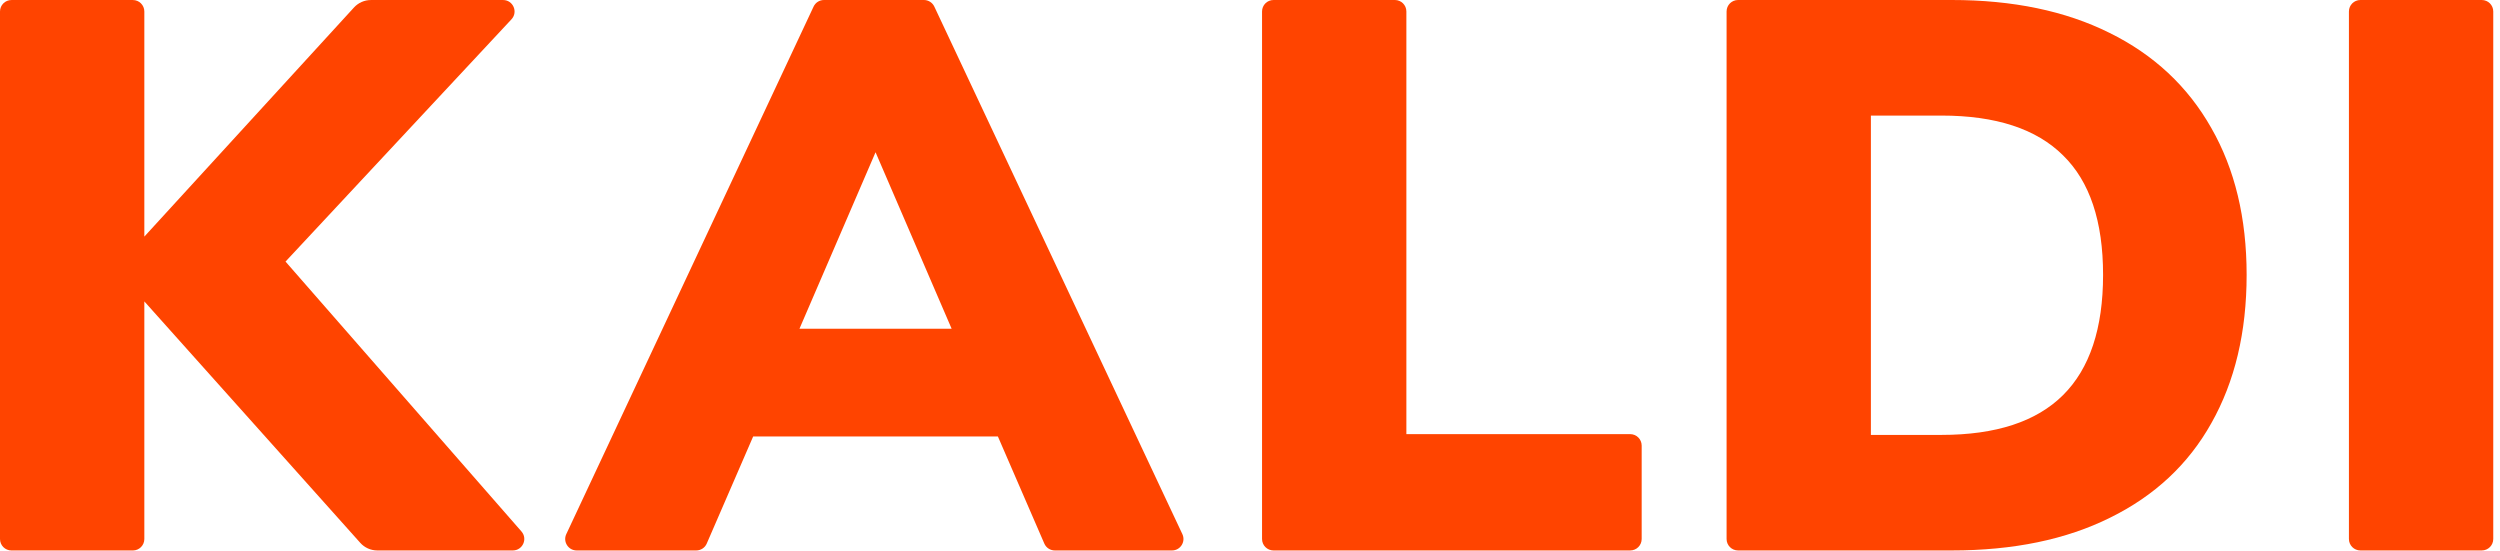
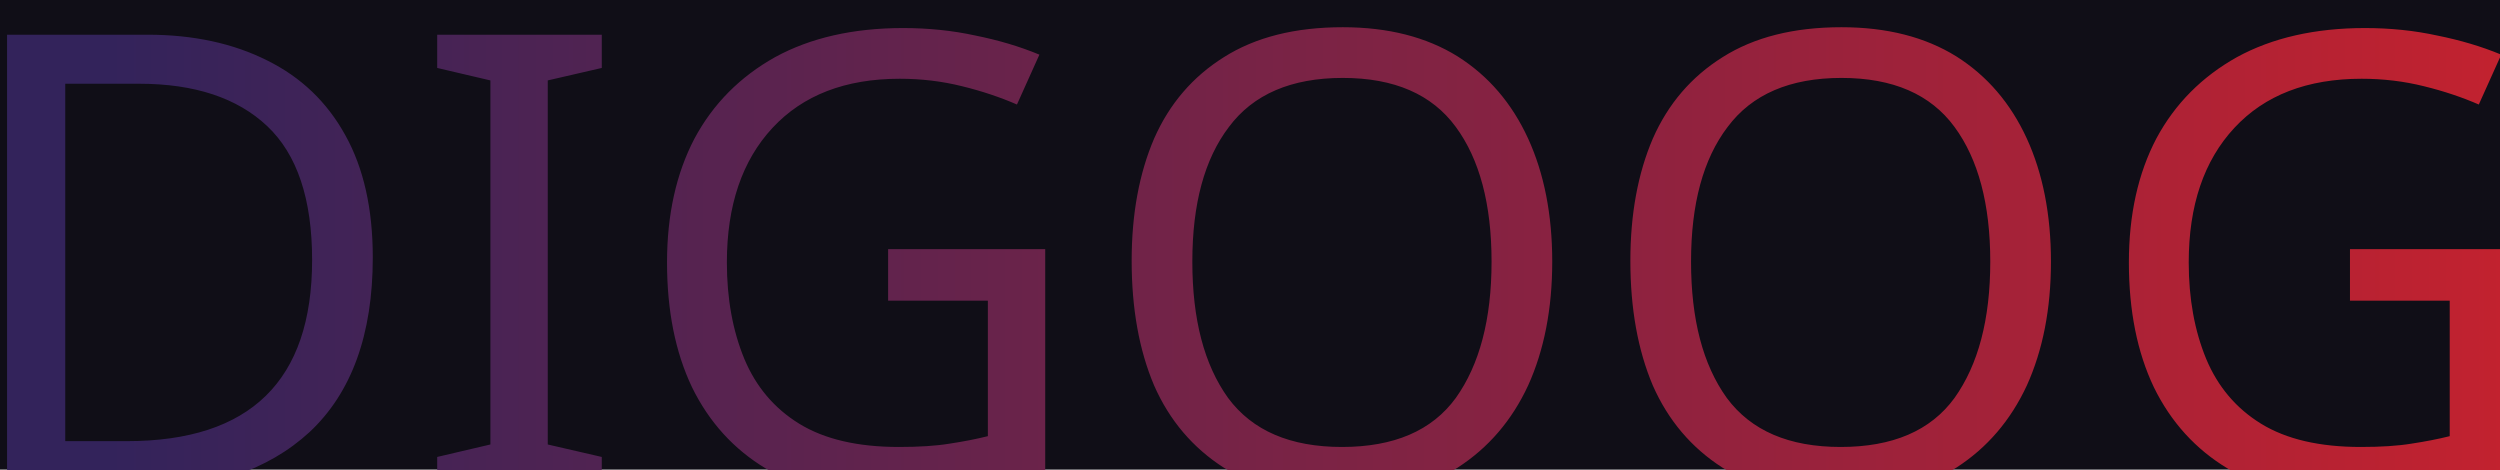
- <svg xmlns="http://www.w3.org/2000/svg" xmlns:xlink="http://www.w3.org/1999/xlink" viewBox="0 0 109 24">
-   <g transform="translate(-1470)">
-     <g style="mix-blend-mode:normal" transform="translate(1470)" fill="#f40">
-       <use xlink:href="#b" style="mix-blend-mode:normal" />
-       <use xlink:href="#c" style="mix-blend-mode:normal" />
-       <use xlink:href="#d" style="mix-blend-mode:normal" />
-       <use xlink:href="#e" style="mix-blend-mode:normal" />
-       <use xlink:href="#f" style="mix-blend-mode:normal" />
-     </g>
-   </g>
+ <svg xmlns="http://www.w3.org/2000/svg" version="1.1" width="100%" height="100%">
+   <rect x="0" y="0" fill="#100e17" width="100%" height="100%" />
+   <text x="50%" text-anchor="middle" y="50%" dy="0.4em" fill="url(#pattern)" font-family="sonos-logoregular" font-size="50vh">DIGOOG</text>
  <defs>
-     <path id="b" d="M22.735 23.171c.283.323.053.829-.376.829h-5.907c-.285 0-.556-.121-.745-.333l-9.414-10.526v10.36c0 .276-.224.5-.5.5h-5.293c-.276 0-.5-.224-.5-.5v-23c0-.276.224-.5.5-.5h5.293c.276 0 .5.224.5.5v9.815l9.141-9.99c.19-.207.457-.325.738-.325h5.762c.437 0 .664.521.366.841l-9.851 10.563 10.287 11.767z" />
-     <path id="c" d="M45.991 24c-.199 0-.38-.118-.459-.301l-2.024-4.669h-10.67l-2.024 4.669c-.079.183-.259.301-.459.301h-5.212c-.366 0-.608-.381-.453-.712l10.782-23c.082-.176.259-.288.453-.288h4.358c.194 0 .37.112.453.287l10.815 23c.156.332-.086.713-.452.713h-5.108zm-11.135-9.668h6.635l-3.317-7.694-3.317 7.694z" />
-     <path id="d" d="M55.525 24c-.276 0-.5-.224-.5-.5v-23c0-.276.224-.5.5-.5h5.293c.276 0 .5.224.5.5v18.428h9.759c.276 0 .5.224.5.5v4.072c0 .276-.224.5-.5.5h-15.552z" />
-     <path id="e" d="M75.279.5c0-.276.224-.5.5-.5h9.315c2.667 0 4.959.477 6.874 1.43 1.938.953 3.42 2.338 4.446 4.153 1.026 1.793 1.539 3.926 1.539 6.4 0 2.496-.513 4.652-1.539 6.468-1.003 1.793-2.474 3.166-4.412 4.119-1.915.953-4.218 1.43-6.908 1.43h-9.315c-.276 0-.5-.224-.5-.5v-23zm9.37 18.462c2.371 0 4.138-.579 5.301-1.736 1.163-1.157 1.744-2.905 1.744-5.242 0-2.338-.581-4.074-1.744-5.209-1.163-1.157-2.93-1.736-5.301-1.736h-3.078v13.923h3.078z" />
-     <path id="f" d="M102.913 24c-.276 0-.5-.224-.5-.5v-23c0-.276.224-.5.5-.5h5.293c.276 0 .5.224.5.5v23c0 .276-.224.5-.5.5h-5.293z" />
+     <linearGradient id="gradient" x1="0%" y1="0%" x2="100%" y2="0">
+       <stop offset="0%" style="stop-color:#33235b;" />
+       <stop offset="25%" style="stop-color:#D62229;" />
+       <stop offset="50%" style="stop-color:#E97639;" />
+       <stop offset="75%" style="stop-color:#792042;" />
+       <stop offset="100%" style="stop-color:#33235b;" />
+     </linearGradient>
+     <pattern id="pattern" x="0" y="0" width="300%" height="100%" patternUnits="userSpaceOnUse">
+       <rect x="0" y="0" width="150%" height="100%" fill="url(#gradient)">
+         <animate attributeType="XML" attributeName="x" from="0" to="150%" dur="7s" repeatCount="indefinite" />
+       </rect>
+       <rect x="-150%" y="0" width="150%" height="100%" fill="url(#gradient)">
+         <animate attributeType="XML" attributeName="x" from="-150%" to="0" dur="7s" repeatCount="indefinite" />
+       </rect>
+     </pattern>
+     <font horiz-adv-x="1024">
+       <font-face font-family="sonos-logoregular" units-per-em="2048" ascent="1920" descent="-128" />
+       <missing-glyph horiz-adv-x="500" />
+       <glyph unicode="&#13;" horiz-adv-x="682" />
+       <glyph unicode=" " />
+       <glyph unicode="N" horiz-adv-x="812" d="M0 412h150v636l662 -664v1000h-148v-640l-664 664v-996z" />
+       <glyph unicode="O" horiz-adv-x="1946" d="M470 896q0 210 150 364q148 148 362 148t362 -148q150 -154 150 -364q0 -212 -150 -362t-362 -150t-362 150t-150 362zM620 896q0 -152 106 -258q104 -108 256 -108q154 0 256 108q108 108 108 258q0 148 -108 260q-104 108 -256 108q-148 0 -256 -108 q-106 -110 -106 -260z" />
+       <glyph unicode="S" horiz-adv-x="674" d="M0 1124q0 -58 26 -110q28 -52 80 -90q32 -26 86 -52q68 -30 124 -46q124 -40 174 -84q34 -30 34 -74q0 -52 -48 -92q-56 -42 -138 -42q-62 0 -122 26q-38 16 -72 40l-118 -80q0 -4 24 -24q24 -24 60 -46q108 -66 228 -66q70 0 132 22q66 24 108 62q44 38 72 92 q24 54 24 110q0 54 -26 110q-28 52 -78 90q-34 28 -88 52q-38 18 -122 46q-122 36 -174 82q-36 32 -36 74q0 54 50 92q54 44 138 44q60 0 120 -26q32 -12 72 -40l120 80q-2 0 -24 24q-18 18 -62 46q-104 64 -226 64q-74 0 -132 -20t-110 -62q-48 -44 -70 -92 q-26 -56 -26 -110z" />
+       <glyph unicode=" " />
+       <glyph unicode=" " horiz-adv-x="704" />
+       <glyph unicode=" " horiz-adv-x="1408" />
+       <glyph unicode=" " horiz-adv-x="704" />
+       <glyph unicode=" " horiz-adv-x="1408" />
+       <glyph unicode=" " horiz-adv-x="469" />
+       <glyph unicode=" " horiz-adv-x="352" />
+       <glyph unicode=" " horiz-adv-x="234" />
+       <glyph unicode=" " horiz-adv-x="234" />
+       <glyph unicode=" " horiz-adv-x="176" />
+       <glyph unicode=" " horiz-adv-x="281" />
+       <glyph unicode=" " horiz-adv-x="78" />
+       <glyph unicode=" " horiz-adv-x="281" />
+       <glyph unicode=" " horiz-adv-x="352" />
+       <glyph unicode="◼" horiz-adv-x="1000" d="M0 0z" />
+     </font>
  </defs>
</svg>
